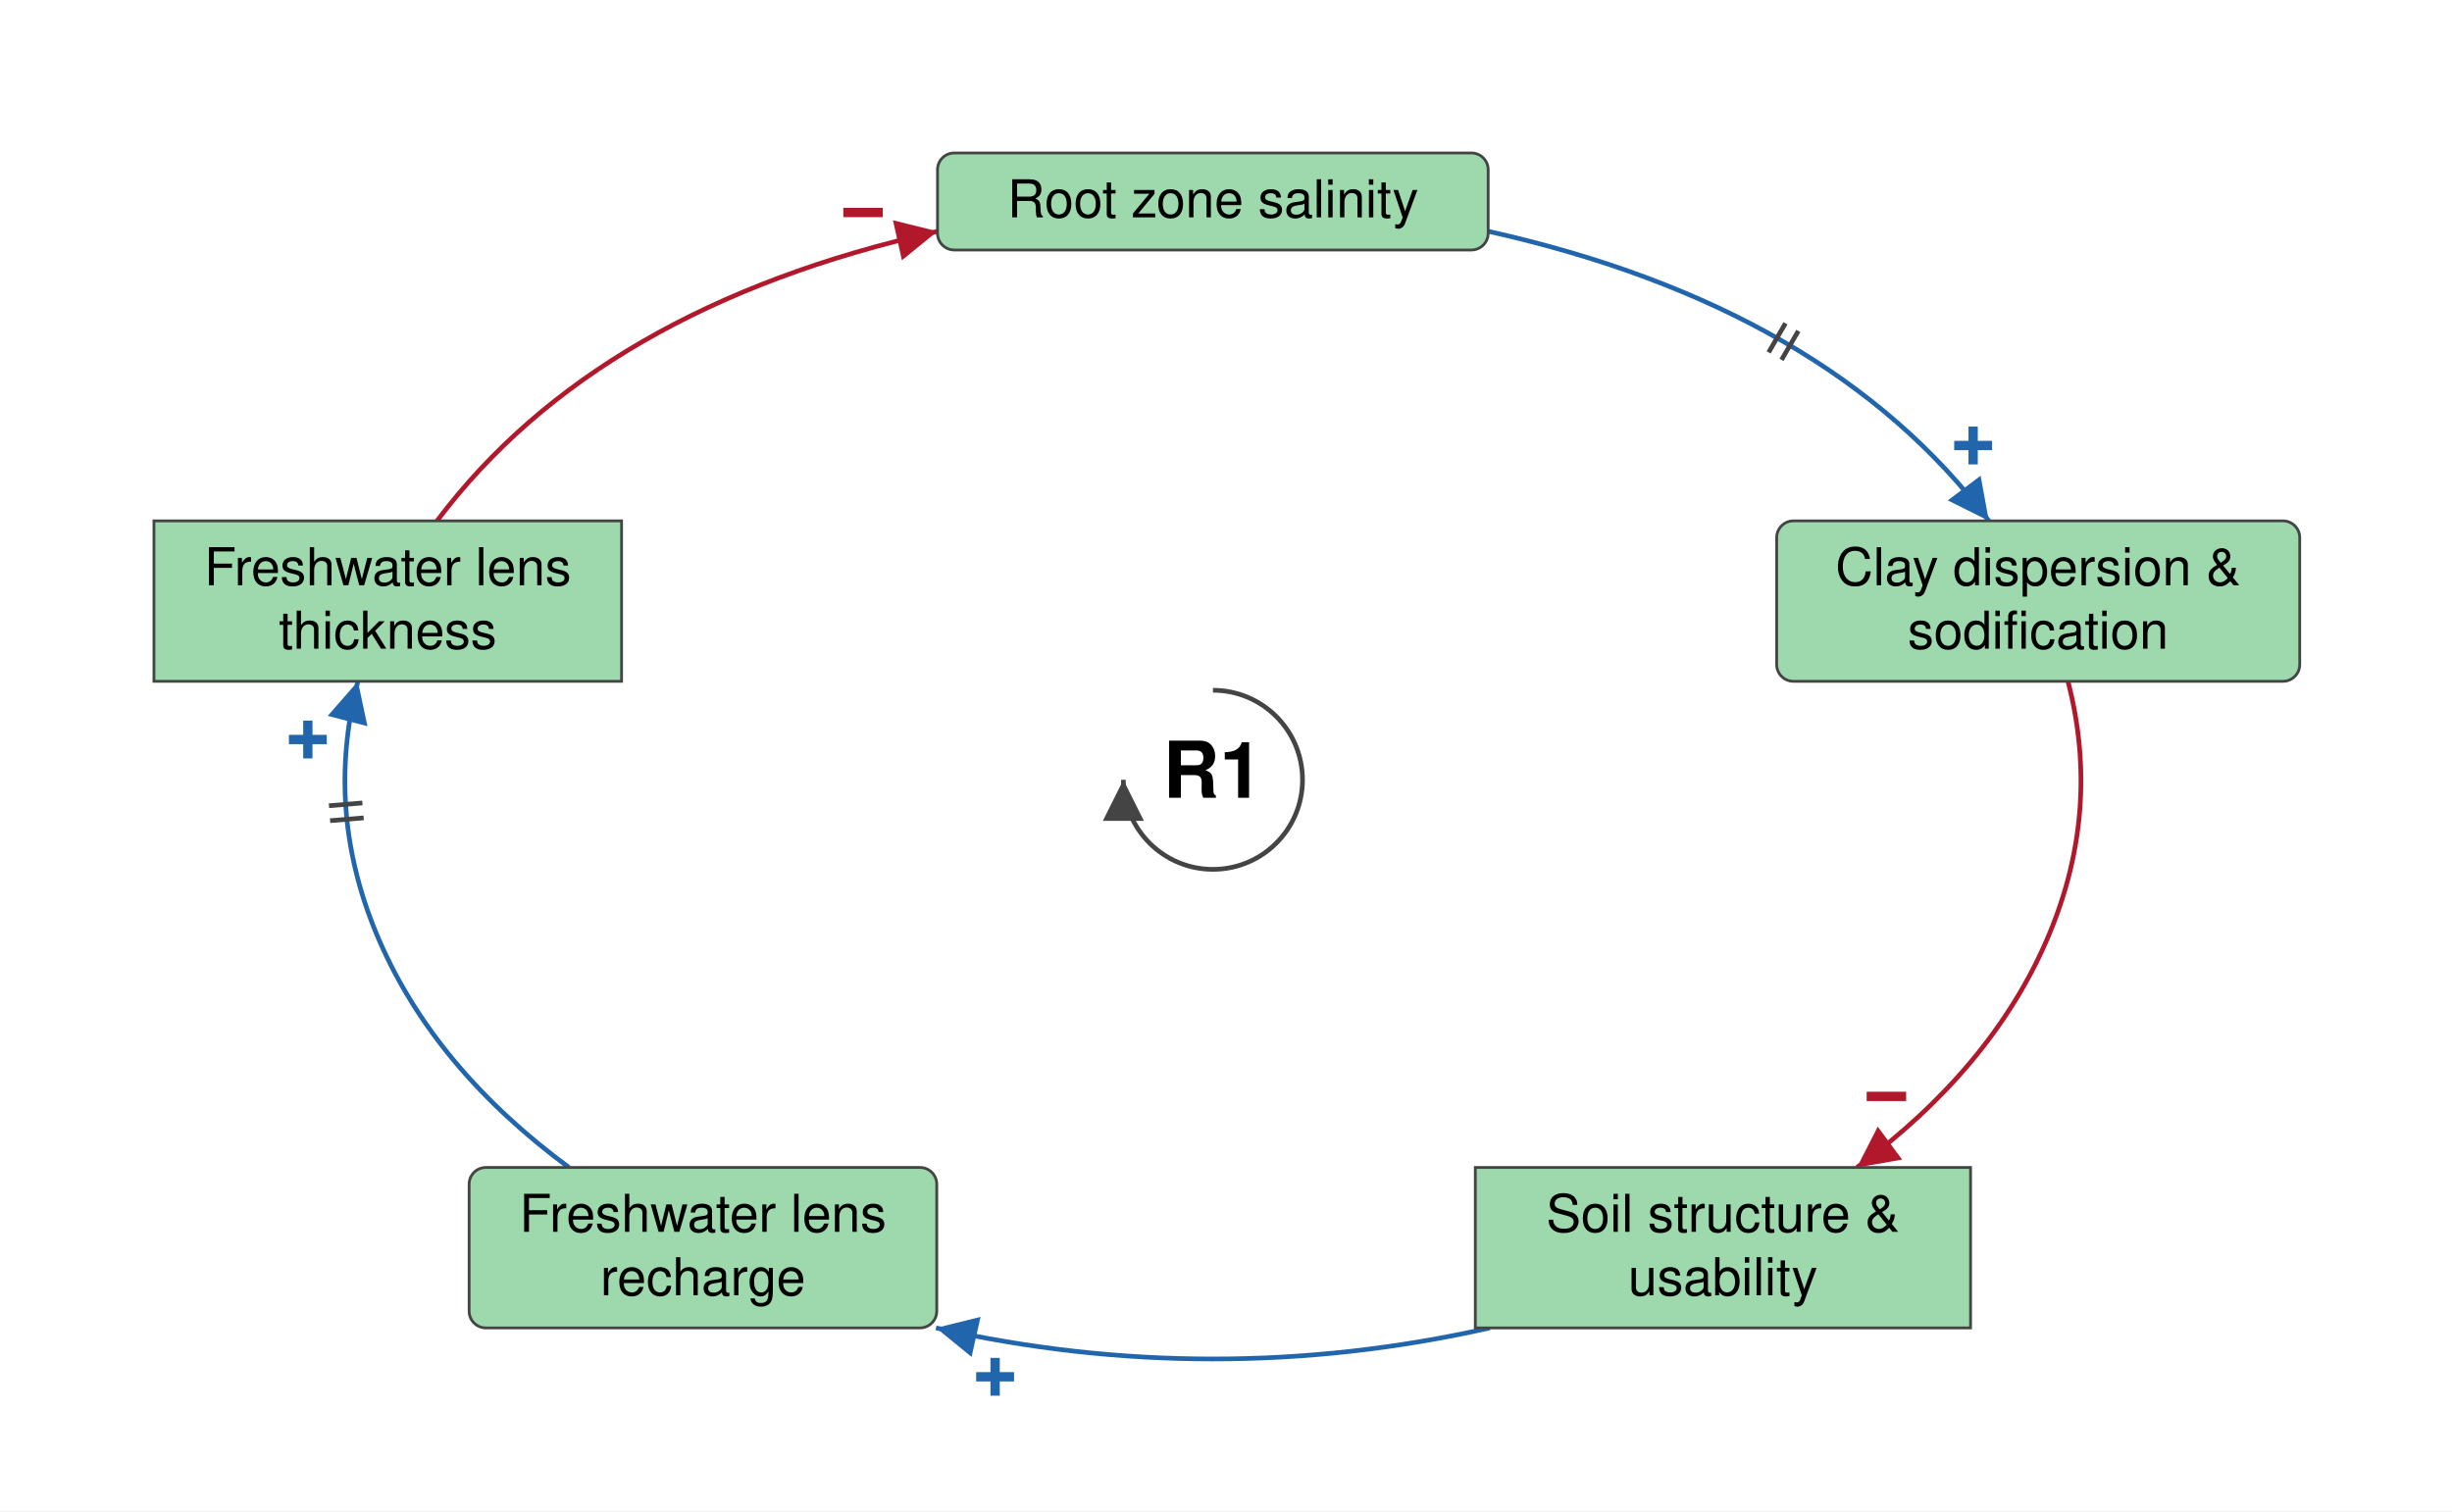
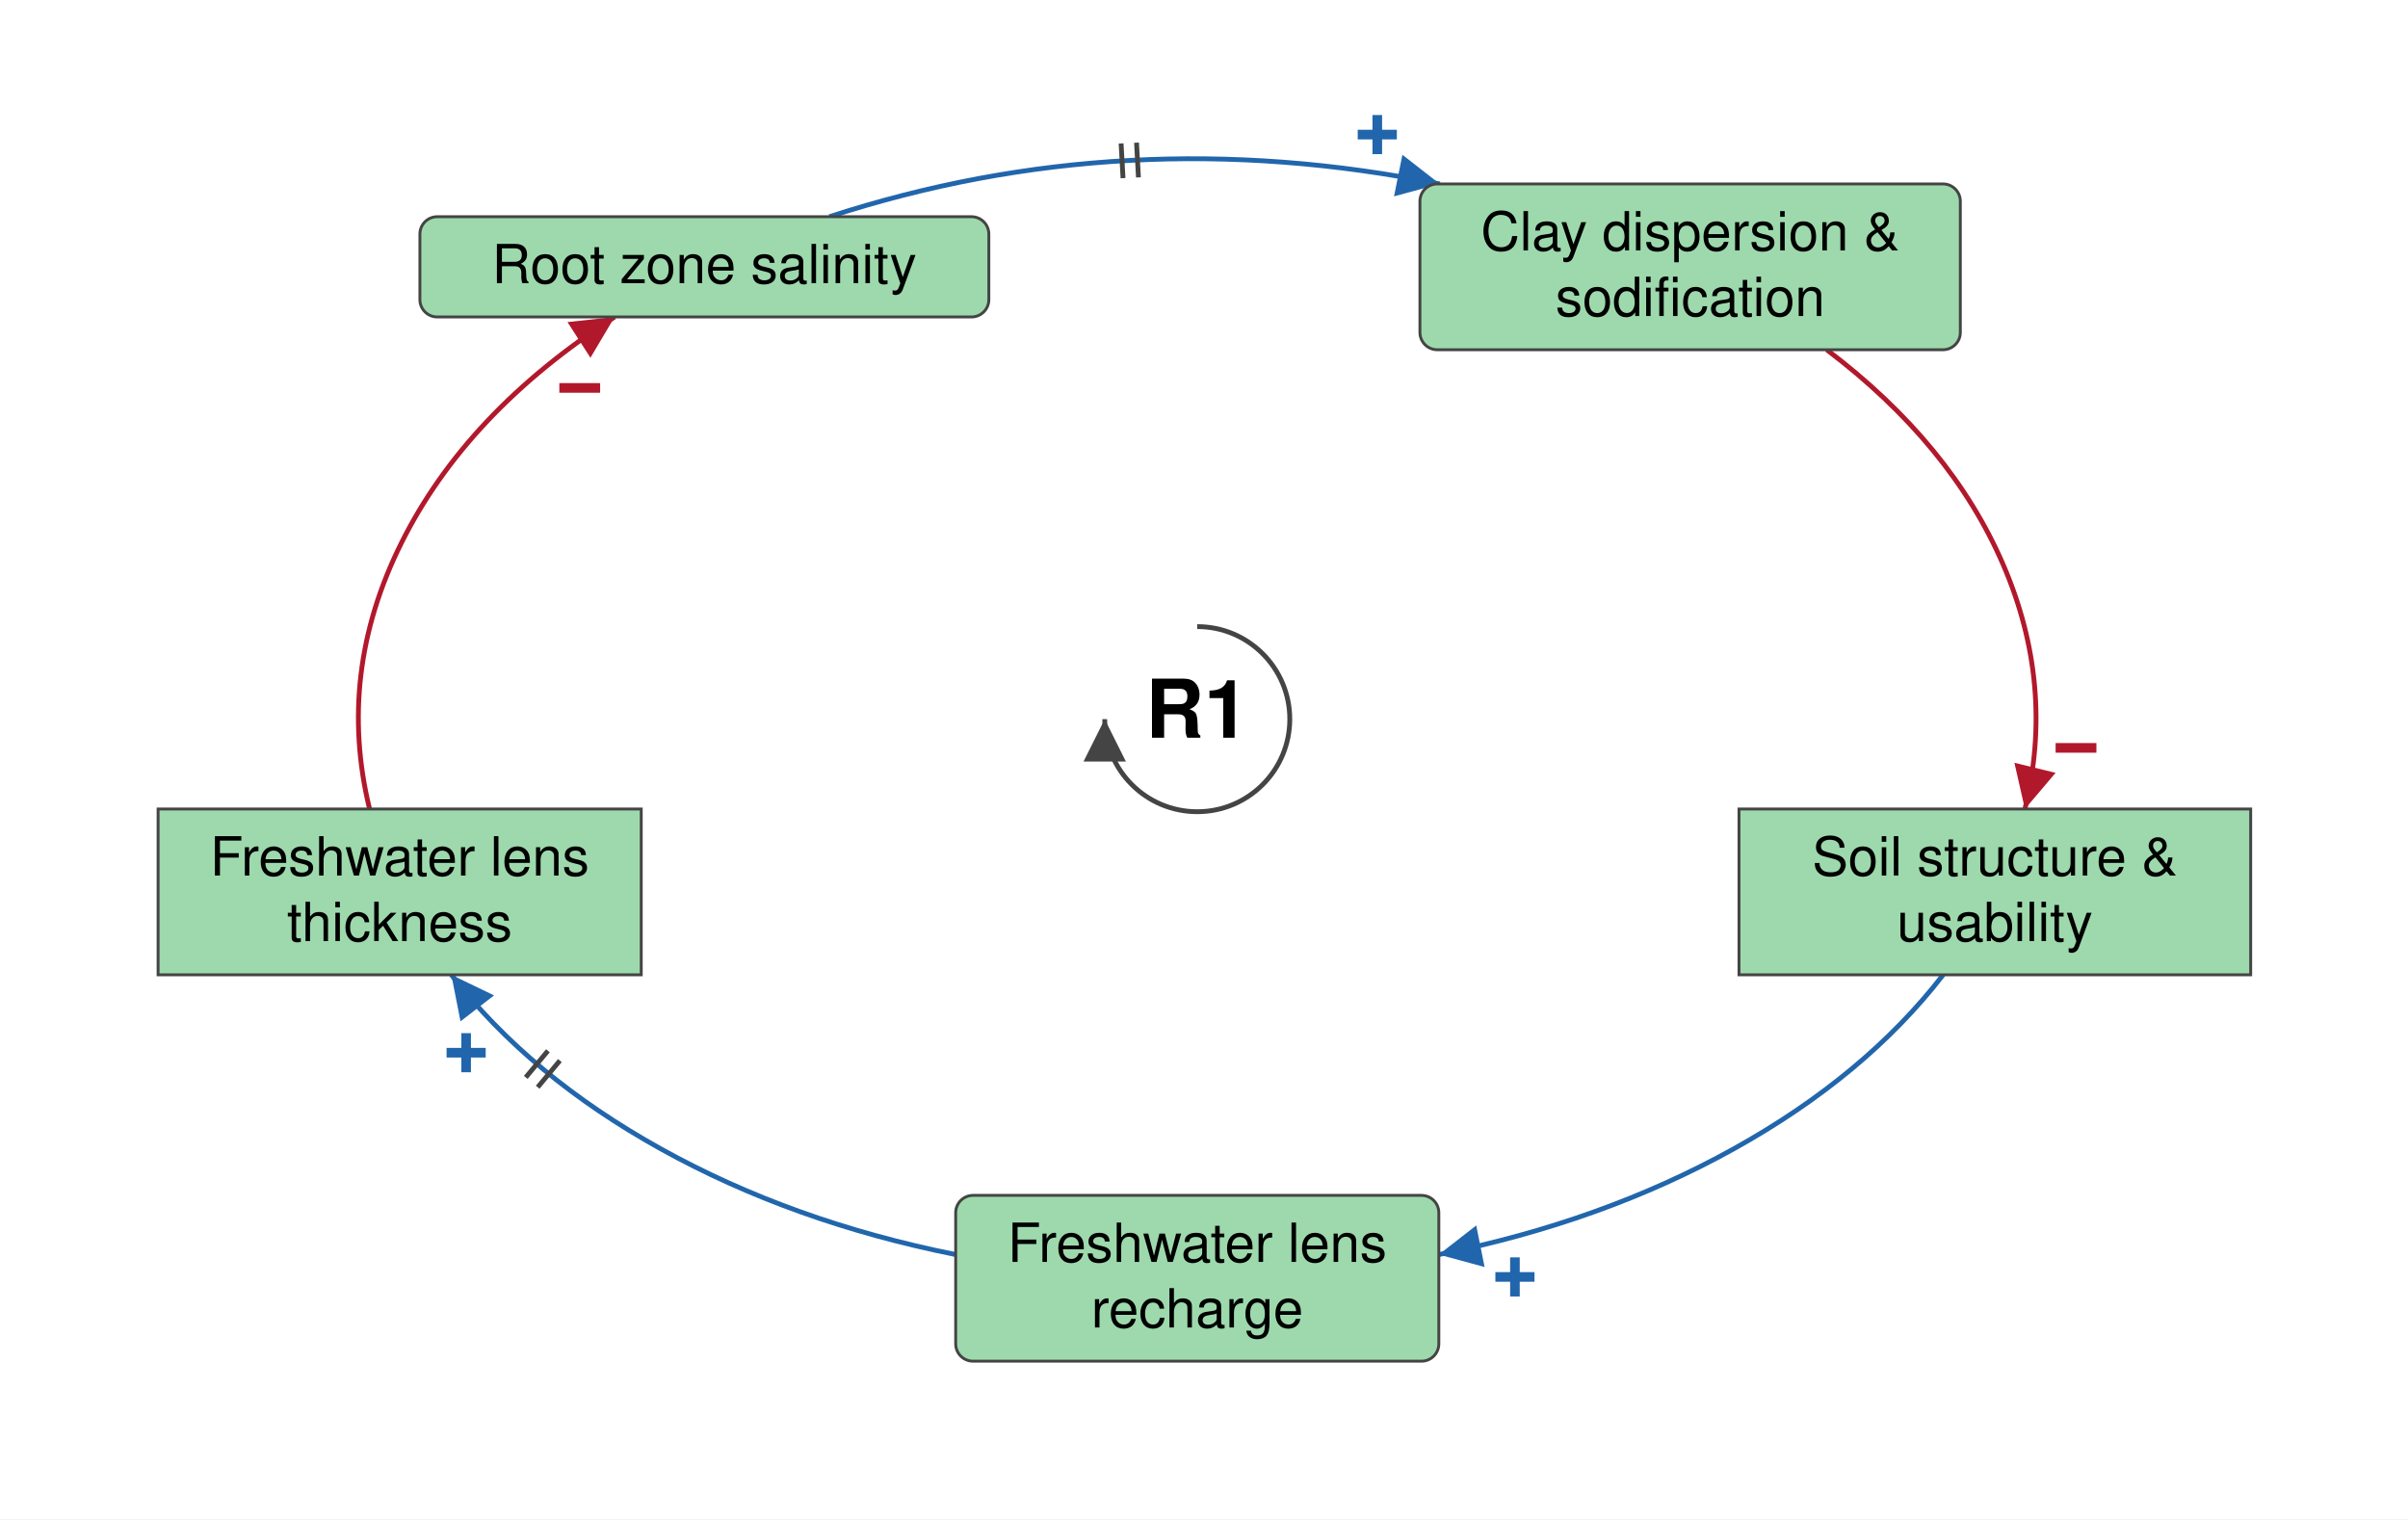
- <svg xmlns="http://www.w3.org/2000/svg" viewBox="-650 -418 1314 810" font-family="Helvetica Neue, Helvetica, Arial, sans-serif" font-size="28" fill="black">
+ <svg xmlns="http://www.w3.org/2000/svg" viewBox="-621 -373 1249 788" font-family="Helvetica Neue, Helvetica, Arial, sans-serif" font-size="28" fill="black">
  <defs>
    <marker id="arrow-plus" viewBox="0 0 10 10" refX="10" refY="5" markerWidth="22" markerHeight="22" markerUnits="userSpaceOnUse" orient="auto">
      <path d="M 0 0 L 10 5 L 0 10 z" fill="#2166AC" />
    </marker>
    <marker id="arrow-minus" viewBox="0 0 10 10" refX="10" refY="5" markerWidth="22" markerHeight="22" markerUnits="userSpaceOnUse" orient="auto">
      <path d="M 0 0 L 10 5 L 0 10 z" fill="#B2182B" />
    </marker>
    <marker id="arrow-grey" viewBox="0 0 10 10" refX="10" refY="5" markerWidth="22" markerHeight="22" markerUnits="userSpaceOnUse" orient="auto">
      <path d="M 0 0 L 10 5 L 0 10 z" fill="#444444" />
    </marker>
  </defs>
-   <rect x="-650" y="-418" width="1314" height="810" fill="white" />
+   <rect x="-621" y="-373" width="1249" height="788" fill="white" />
  <g class="links">
    <g class="link" data-from="clay-dispersion-sodification" data-to="soil-structure-usability" data-sign="-" data-delay="false" data-curvature="-0.09">
-       <path class="link-path" d="M 458.2 -52.8 Q 476.5 17.6 446.7 86.2 Q 416.9 154.8 345.1 207.8" fill="none" stroke="#B2182B" stroke-width="2.5" marker-end="url(#arrow-minus)" />
-       <text class="sign" x="360.9" y="169.8" text-anchor="middle" dominant-baseline="central" font-size="42" font-weight="bold" fill="#B2182B" stroke="white" stroke-width="6" paint-order="stroke">−</text>
+       <path class="link-path" d="M 326.5 -191.6 Q 391.0 -142.8 418.0 -80.2 Q 445.0 -17.6 429.3 46.6" fill="none" stroke="#B2182B" stroke-width="2.5" marker-end="url(#arrow-minus)" />
+       <text class="sign" x="455.8" y="15.0" text-anchor="middle" dominant-baseline="central" font-size="42" font-weight="bold" fill="#B2182B" stroke="white" stroke-width="6" paint-order="stroke">−</text>
    </g>
    <g class="link" data-from="freshwater-lens-recharge" data-to="freshwater-lens-thickness" data-sign="+" data-delay="true" data-curvature="0.16">
-       <path class="link-path" d="M -345.1 207.8 Q -416.9 154.8 -446.7 86.2 Q -476.5 17.6 -458.2 -52.8" fill="none" stroke="#2166AC" stroke-width="2.5" marker-end="url(#arrow-plus)" />
-       <text class="sign" x="-485.0" y="-21.5" text-anchor="middle" dominant-baseline="central" font-size="42" font-weight="bold" fill="#2166AC" stroke="white" stroke-width="6" paint-order="stroke">+</text>
-       <path class="delay" d="M -473.1 21.9 L -455.1 20.4 M -473.7 13.9 L -455.8 12.4" stroke="#444444" stroke-width="2.5" fill="none" />
+       <path class="link-path" d="M -125.3 277.7 Q -210.1 260.7 -278.2 222.9 Q -346.3 185.1 -386.9 132.6" fill="none" stroke="#2166AC" stroke-width="2.5" marker-end="url(#arrow-plus)" />
+       <text class="sign" x="-379.2" y="173.1" text-anchor="middle" dominant-baseline="central" font-size="42" font-weight="bold" fill="#2166AC" stroke="white" stroke-width="6" paint-order="stroke">+</text>
+       <path class="delay" d="M -342.1 190.9 L -330.6 177.1 M -348.3 185.8 L -336.8 172.0" stroke="#444444" stroke-width="2.5" fill="none" />
    </g>
    <g class="link" data-from="freshwater-lens-thickness" data-to="root-zone-salinity" data-sign="-" data-delay="false" data-curvature="-0.16">
-       <path class="link-path" d="M -415.8 -138.8 Q -329.8 -253.3 -147.6 -294.0" fill="none" stroke="#B2182B" stroke-width="2.5" marker-end="url(#arrow-minus)" />
-       <text class="sign" x="-187.5" y="-304.0" text-anchor="middle" dominant-baseline="central" font-size="42" font-weight="bold" fill="#B2182B" stroke="white" stroke-width="6" paint-order="stroke">−</text>
+       <path class="link-path" d="M -429.3 46.6 Q -446.5 -23.8 -412.8 -91.4 Q -379.1 -159.1 -302.2 -208.6" fill="none" stroke="#B2182B" stroke-width="2.5" marker-end="url(#arrow-minus)" />
+       <text class="sign" x="-320.3" y="-171.7" text-anchor="middle" dominant-baseline="central" font-size="42" font-weight="bold" fill="#B2182B" stroke="white" stroke-width="6" paint-order="stroke">−</text>
    </g>
    <g class="link" data-from="root-zone-salinity" data-to="clay-dispersion-sodification" data-sign="+" data-delay="true" data-curvature="-0.16">
-       <path class="link-path" d="M 147.6 -294.0 Q 329.8 -253.3 415.8 -138.8" fill="none" stroke="#2166AC" stroke-width="2.5" marker-end="url(#arrow-plus)" />
-       <text class="sign" x="407.4" y="-179.1" text-anchor="middle" dominant-baseline="central" font-size="42" font-weight="bold" fill="#2166AC" stroke="white" stroke-width="6" paint-order="stroke">+</text>
-       <path class="delay" d="M 306.8 -244.7 L 297.8 -229.1 M 313.7 -240.6 L 304.7 -225.1" stroke="#444444" stroke-width="2.5" fill="none" />
+       <path class="link-path" d="M -190.8 -260.6 Q -37.5 -310.5 125.8 -277.6" fill="none" stroke="#2166AC" stroke-width="2.5" marker-end="url(#arrow-plus)" />
+       <text class="sign" x="93.4" y="-303.1" text-anchor="middle" dominant-baseline="central" font-size="42" font-weight="bold" fill="#2166AC" stroke="white" stroke-width="6" paint-order="stroke">+</text>
+       <path class="delay" d="M -39.5 -298.6 L -38.5 -280.6 M -31.5 -299.0 L -30.5 -281.0" stroke="#444444" stroke-width="2.5" fill="none" />
    </g>
    <g class="link" data-from="soil-structure-usability" data-to="freshwater-lens-recharge" data-sign="+" data-delay="false" data-curvature="0.29">
-       <path class="link-path" d="M 148.4 293.8 Q 0.0 327.1 -148.4 293.8" fill="none" stroke="#2166AC" stroke-width="2.5" marker-end="url(#arrow-plus)" />
-       <text class="sign" x="-116.7" y="320.1" text-anchor="middle" dominant-baseline="central" font-size="42" font-weight="bold" fill="#2166AC" stroke="white" stroke-width="6" paint-order="stroke">+</text>
+       <path class="link-path" d="M 386.9 132.6 Q 346.3 185.1 278.2 222.9 Q 210.1 260.7 125.3 277.7" fill="none" stroke="#2166AC" stroke-width="2.5" marker-end="url(#arrow-plus)" />
+       <text class="sign" x="164.8" y="289.4" text-anchor="middle" dominant-baseline="central" font-size="42" font-weight="bold" fill="#2166AC" stroke="white" stroke-width="6" paint-order="stroke">+</text>
    </g>
  </g>
  <g class="elements">
    <g class="element" data-id="root-zone-salinity" data-domain="Ecological" data-type="Auxiliary" data-adaptive="false">
-       <rect x="-147.6" y="-336.0" width="295.1" height="52.0" rx="9" fill="#9DD9AC" stroke="#444444" stroke-width="1.5" />
-       <text x="0.0" y="-301.5" text-anchor="middle">Root zone salinity</text>
+       <rect x="-403.2" y="-260.6" width="295.1" height="52.0" rx="9" fill="#9DD9AC" stroke="#444444" stroke-width="1.5" />
+       <text x="-255.7" y="-226.1" text-anchor="middle">Root zone salinity</text>
    </g>
    <g class="element" data-id="clay-dispersion-sodification" data-domain="Ecological" data-type="Auxiliary" data-adaptive="false">
-       <rect x="302.1" y="-138.8" width="280.3" height="86.0" rx="9" fill="#9DD9AC" stroke="#444444" stroke-width="1.5" />
-       <text x="442.2" y="-104.3" text-anchor="middle">Clay dispersion &amp;</text>
-       <text x="442.2" y="-70.3" text-anchor="middle">sodification</text>
+       <rect x="115.5" y="-277.6" width="280.3" height="86.0" rx="9" fill="#9DD9AC" stroke="#444444" stroke-width="1.5" />
+       <text x="255.7" y="-243.1" text-anchor="middle">Clay dispersion &amp;</text>
+       <text x="255.7" y="-209.1" text-anchor="middle">sodification</text>
    </g>
    <g class="element" data-id="soil-structure-usability" data-domain="Ecological" data-type="Stock" data-adaptive="false">
-       <rect x="140.6" y="207.8" width="265.4" height="86.0" rx="0" fill="#9DD9AC" stroke="#444444" stroke-width="1.5" />
-       <text x="273.3" y="242.3" text-anchor="middle">Soil structure &amp;</text>
-       <text x="273.3" y="276.3" text-anchor="middle">usability</text>
+       <rect x="281.0" y="46.6" width="265.4" height="86.0" rx="0" fill="#9DD9AC" stroke="#444444" stroke-width="1.5" />
+       <text x="413.7" y="81.1" text-anchor="middle">Soil structure &amp;</text>
+       <text x="413.7" y="115.1" text-anchor="middle">usability</text>
    </g>
    <g class="element" data-id="freshwater-lens-recharge" data-domain="Ecological" data-type="Auxiliary" data-adaptive="false">
-       <rect x="-398.6" y="207.8" width="250.6" height="86.0" rx="9" fill="#9DD9AC" stroke="#444444" stroke-width="1.5" />
-       <text x="-273.3" y="242.3" text-anchor="middle">Freshwater lens</text>
-       <text x="-273.3" y="276.3" text-anchor="middle">recharge</text>
+       <rect x="-125.3" y="247.0" width="250.6" height="86.0" rx="9" fill="#9DD9AC" stroke="#444444" stroke-width="1.5" />
+       <text x="0.0" y="281.5" text-anchor="middle">Freshwater lens</text>
+       <text x="0.0" y="315.5" text-anchor="middle">recharge</text>
    </g>
    <g class="element" data-id="freshwater-lens-thickness" data-domain="Ecological" data-type="Stock" data-adaptive="false">
-       <rect x="-567.5" y="-138.8" width="250.6" height="86.0" rx="0" fill="#9DD9AC" stroke="#444444" stroke-width="1.5" />
-       <text x="-442.2" y="-104.3" text-anchor="middle">Freshwater lens</text>
-       <text x="-442.2" y="-70.3" text-anchor="middle">thickness</text>
+       <rect x="-539.0" y="46.6" width="250.6" height="86.0" rx="0" fill="#9DD9AC" stroke="#444444" stroke-width="1.5" />
+       <text x="-413.7" y="81.1" text-anchor="middle">Freshwater lens</text>
+       <text x="-413.7" y="115.1" text-anchor="middle">thickness</text>
    </g>
  </g>
  <g class="loop" data-id="R1">
    <path d="M 0.0 -48.0 A 48 48 0 1 1 -48.0 0.0" fill="none" stroke="#444444" stroke-width="2.5" marker-end="url(#arrow-grey)" />
    <text class="loop-id" x="0.0" y="0.0" text-anchor="middle" dominant-baseline="central" font-size="42" font-weight="bold">R1</text>
  </g>
</svg>
